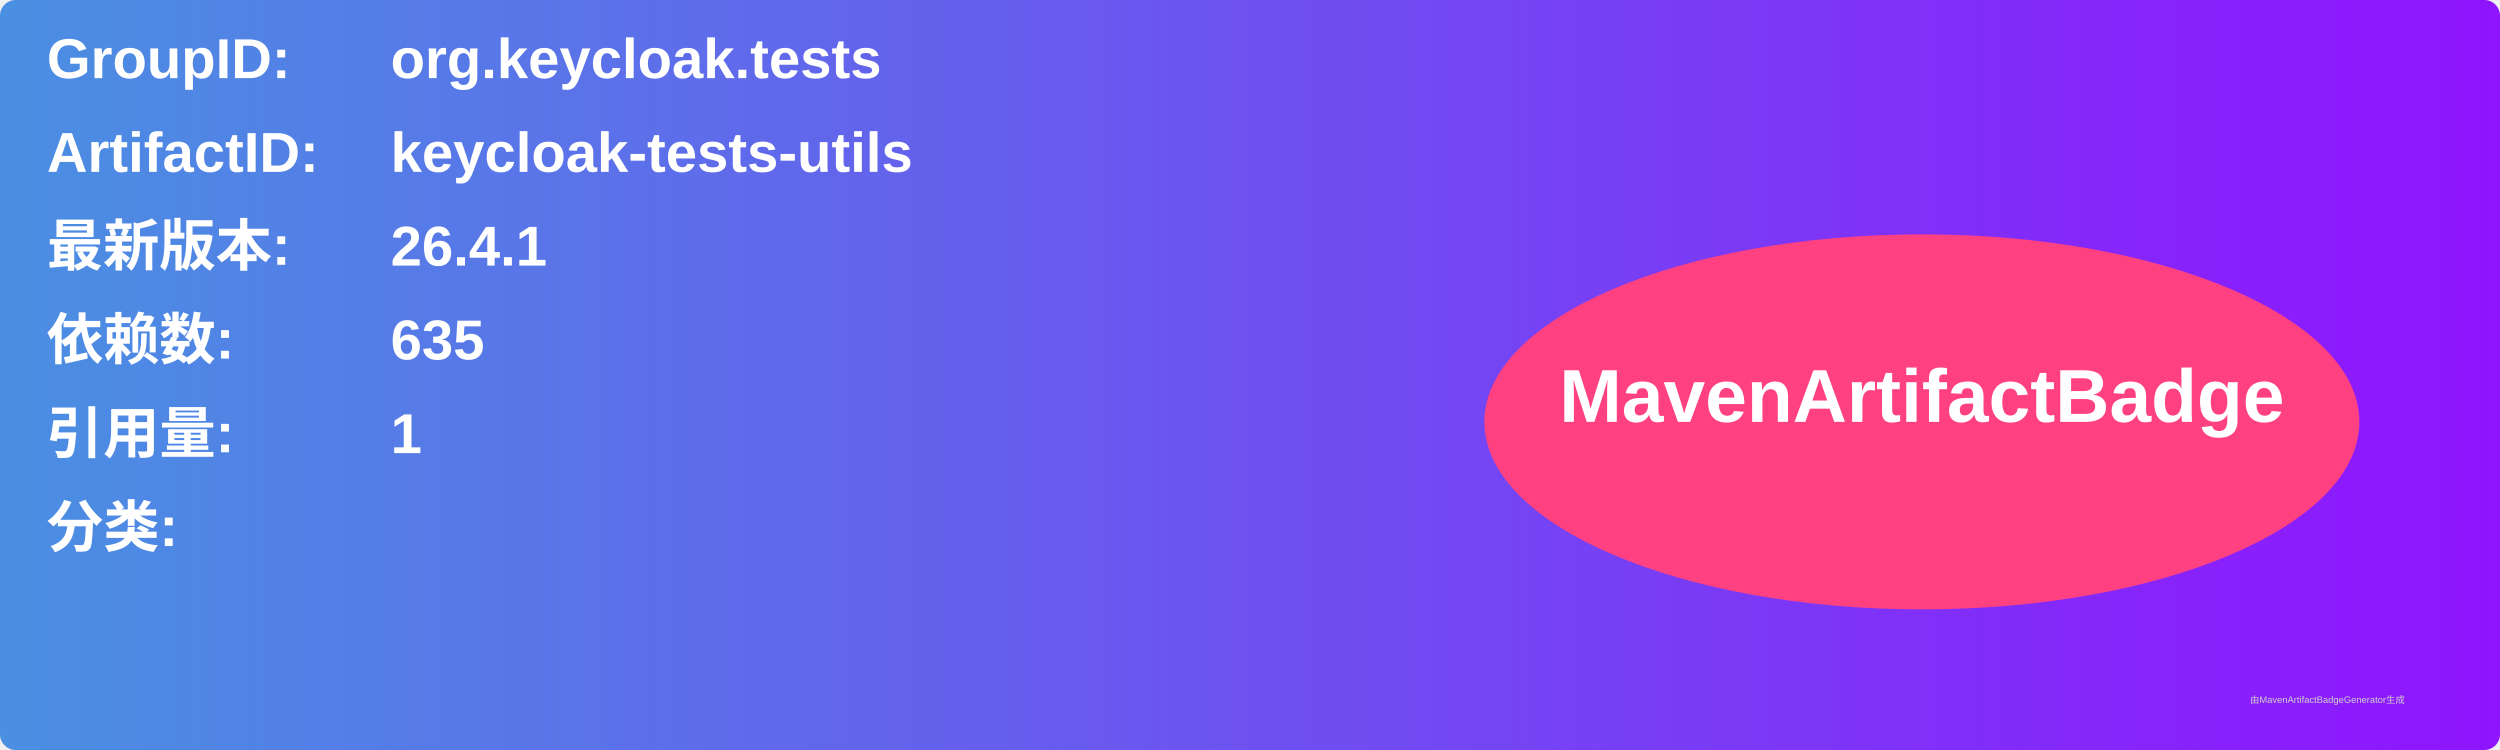
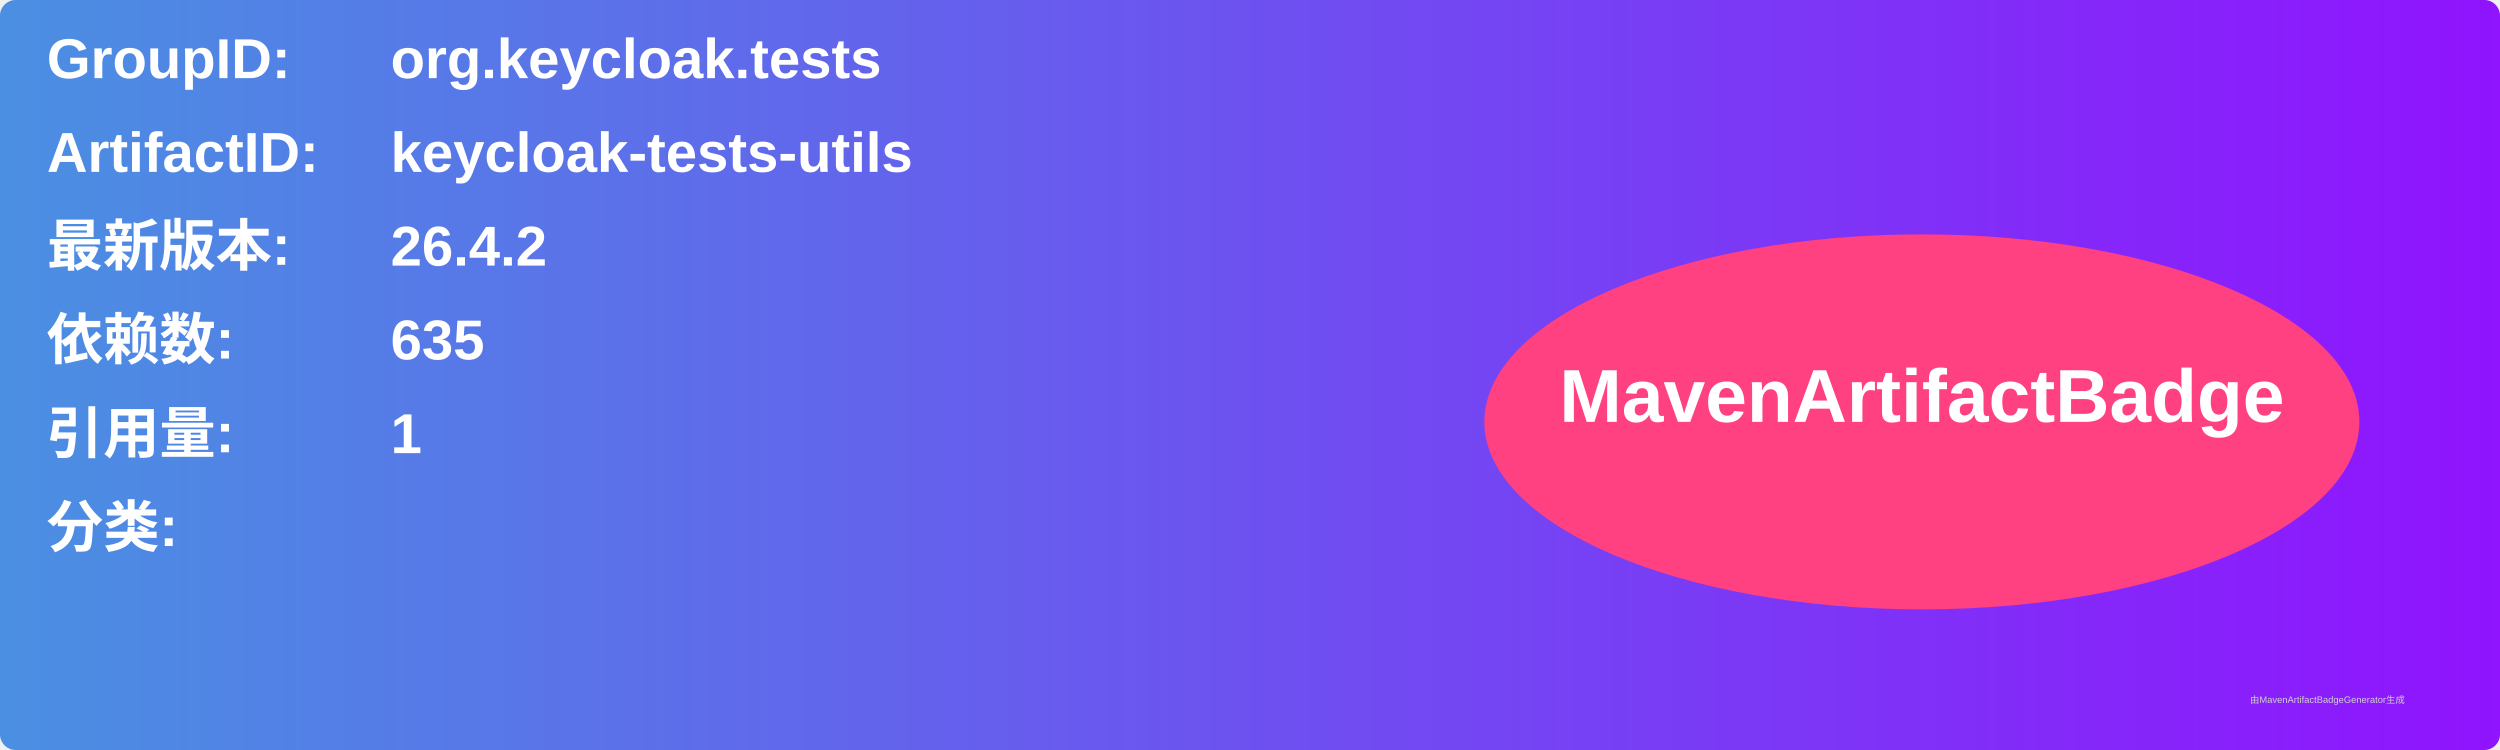
<svg xmlns="http://www.w3.org/2000/svg" width="800" height="240" viewBox="0 0 800 240">
  <linearGradient id="grad" x1="0%" y1="0%" x2="100%" y2="0%">
    <stop offset="0%" stop-color="#4a90e2" />
    <stop offset="100%" stop-color="#9013fe" />
  </linearGradient>
  <rect width="100%" height="100%" rx="5" ry="5" fill="url(#grad)" />
  <g transform="translate(15, 15)">
    <text x="0" y="10" font-family="Arial" font-size="18" fill="white" font-weight="bold" width="260">GroupID:</text>
    <text x="110" y="10" font-family="Arial" font-size="18" fill="white" font-weight="bold" width="460">org.keycloak.tests</text>
    <text x="0" y="40" font-family="Arial" font-size="18" fill="white" font-weight="bold" width="260">ArtifactID:</text>
    <text x="110" y="40" font-family="Arial" font-size="18" fill="white" font-weight="bold" width="460">keycloak-tests-utils</text>
    <text x="0" y="70" font-family="Arial" font-size="18" fill="white" font-weight="bold">最新版本:</text>
    <text x="110" y="70" font-family="Arial" font-size="18" fill="white" font-weight="bold">
-       <tspan font-weight="bold">26.4.1</tspan>
+       <tspan font-weight="bold">26.4.2</tspan>
    </text>
    <text x="0" y="100" font-family="Arial" font-size="18" fill="white" font-weight="bold">依赖数: </text>
    <text x="110" y="100" font-family="Arial" font-size="18" fill="white">
      <tspan font-weight="bold">635</tspan>
    </text>
    <text x="0" y="130" font-family="Arial" font-size="18" fill="white" font-weight="bold">引用量: </text>
    <text x="110" y="130" font-family="Arial" font-size="18" fill="white">
      <tspan font-weight="bold">1</tspan>
    </text>
    <text x="0" y="160" font-family="Arial" font-size="18" fill="white" font-weight="bold">分类:</text>
    <text x="10" y="190" font-family="Arial" font-size="10" fill="white">
      <tspan font-weight="bold" />
    </text>
    <ellipse cx="600" cy="120" rx="140" ry="60" fill="#ff4081" />
    <text x="600" y="120" text-anchor="middle" font-family="Arial" font-size="24" fill="white" font-weight="bold">MavenArtifactBadge</text>
  </g>
  <text x="720" y="225" font-family="Arial" font-size="3" fill="#d0d0d0">由MavenArtifactBadgeGenerator生成</text>
</svg>
